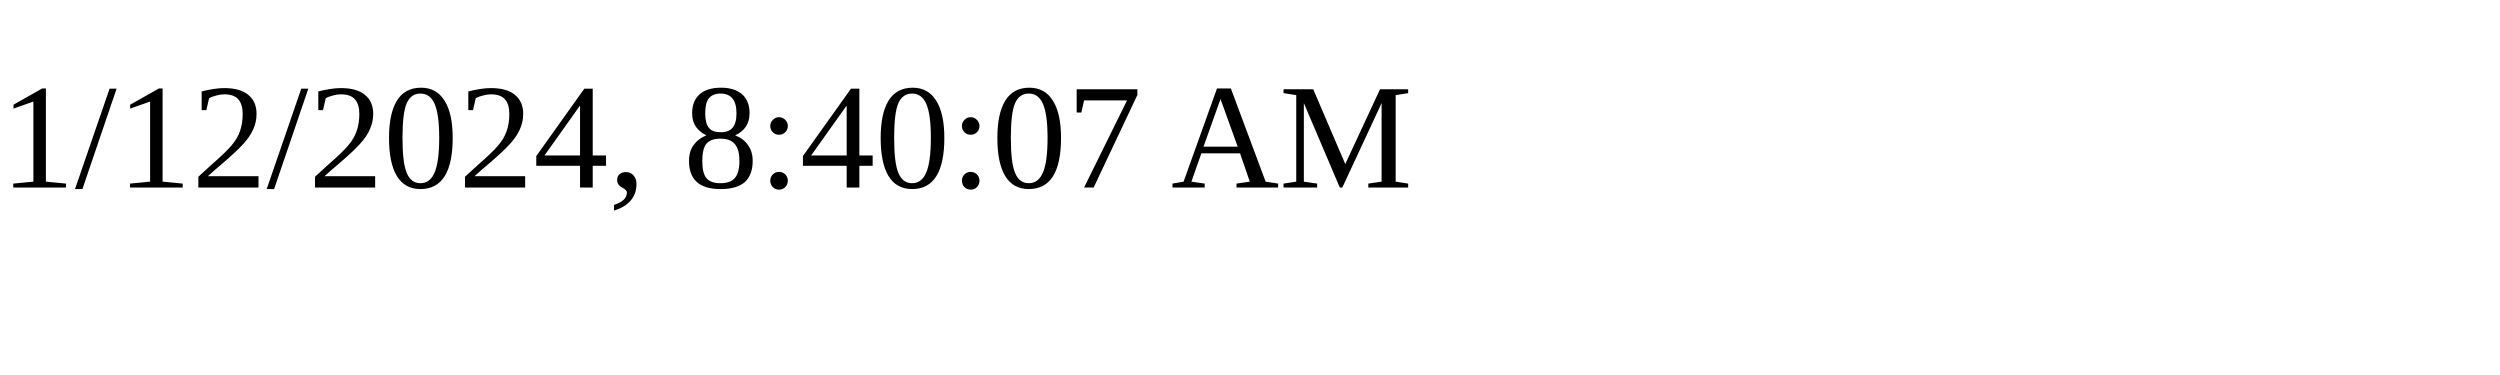
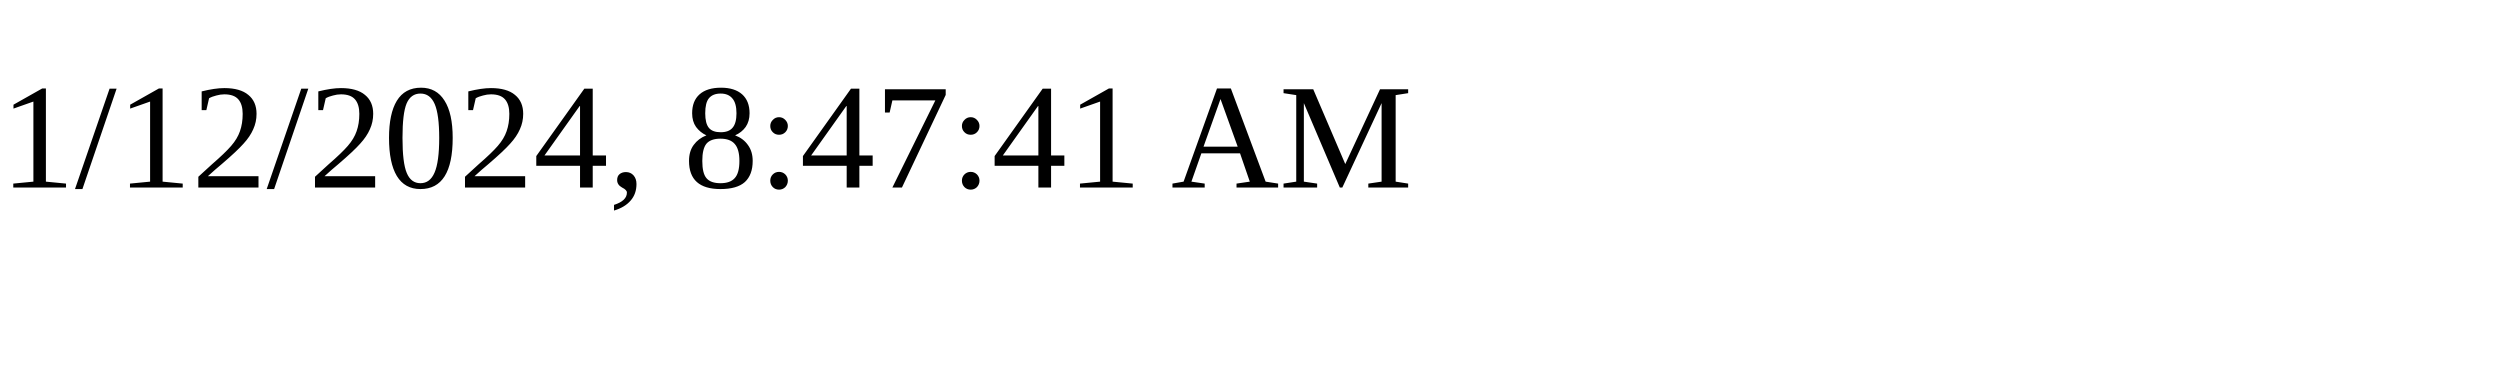
<svg xmlns="http://www.w3.org/2000/svg" height="30" width="200">
-   <text x="0" y="15">1/12/2024, 8:40:07 AM</text>
+   <text x="0" y="15">1/12/2024, 8:47:41 AM</text>
</svg>
